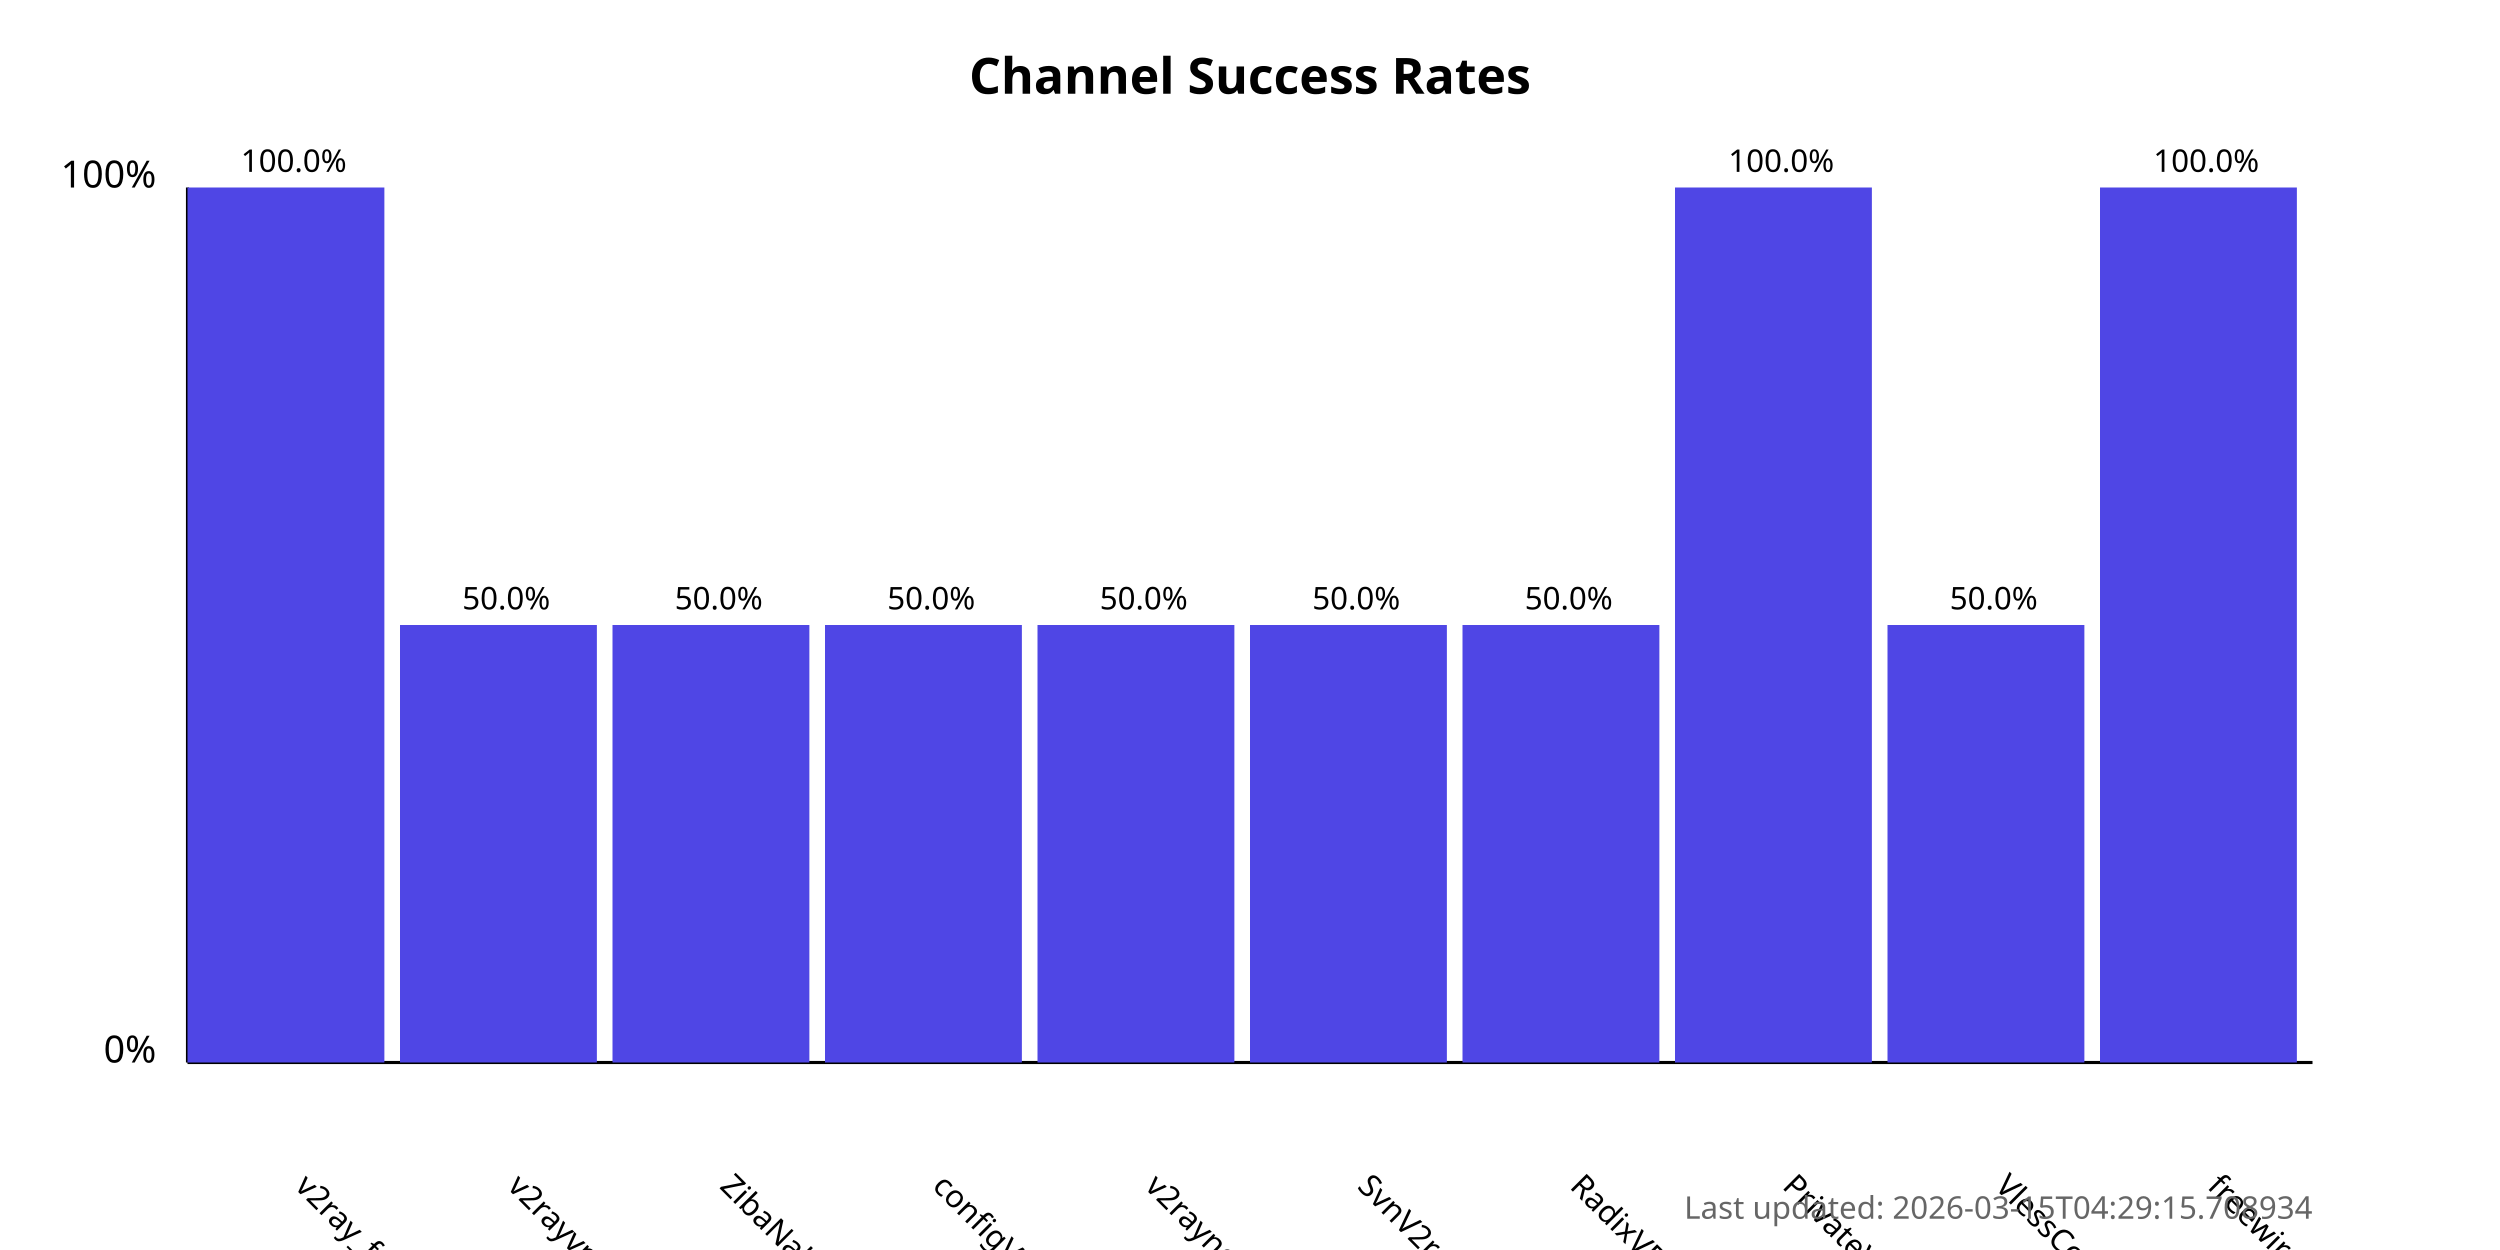
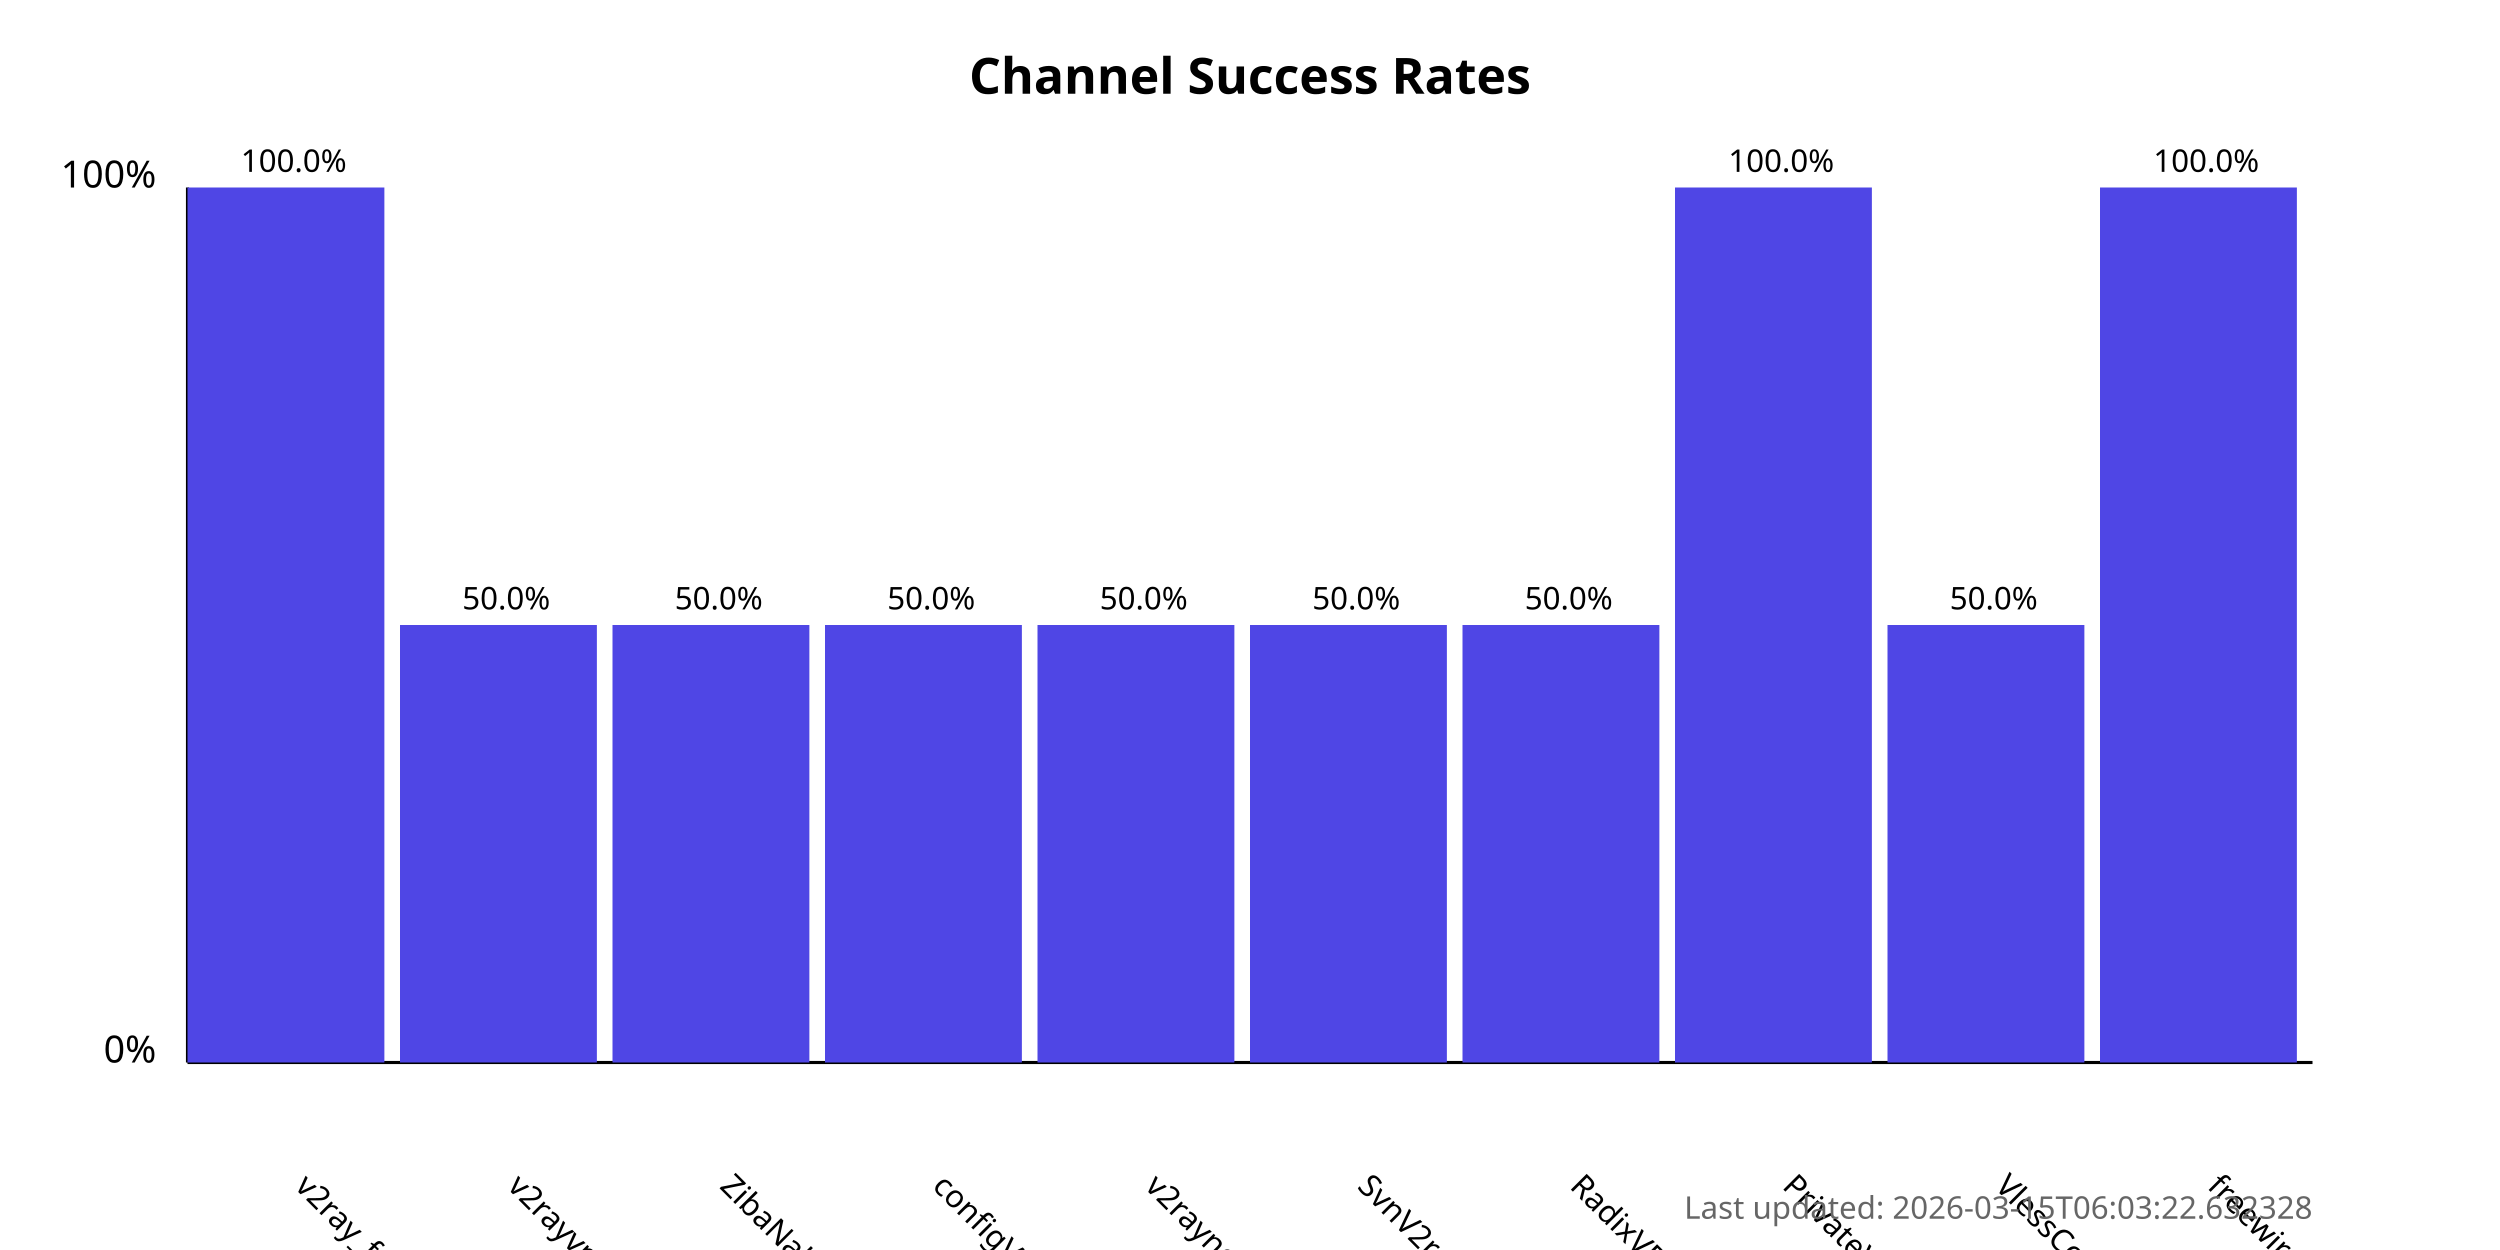
<svg xmlns="http://www.w3.org/2000/svg" width="800" height="400">
  <style>
            .chart-title { font: bold 16px sans-serif; }
            .axis-label { font: 12px sans-serif; }
            .tick-label { font: 10px sans-serif; }
            .bar { fill: #4f46e5; }
            .bar:hover { fill: #6366f1; }
            .timestamp { font: 10px sans-serif; fill: #666; }
        </style>
  <text x="400.0" y="30" text-anchor="middle" class="chart-title">
            Channel Success Rates
        </text>
  <line x1="60" y1="340" x2="60" y2="60" stroke="black" stroke-width="1" />
  <line x1="60" y1="340" x2="740" y2="340" stroke="black" stroke-width="1" />
  <text x="50" y="340" text-anchor="end" class="axis-label">0%</text>
  <text x="50" y="60" text-anchor="end" class="axis-label">100%</text>
  <g>
    <rect x="60" y="60.0" width="63.0" height="280.0" class="bar" />
    <text x="94.0" y="380" transform="rotate(45, 94.0, 380)" text-anchor="start" class="tick-label">
                v2ray_free_conf
            </text>
    <text x="94.0" y="55.0" text-anchor="middle" class="tick-label">
                100.0%
            </text>
  </g>
  <g>
    <rect x="128.0" y="200.0" width="63.0" height="140.0" class="bar" />
    <text x="162.0" y="380" transform="rotate(45, 162.0, 380)" text-anchor="start" class="tick-label">
                v2rayvpno
            </text>
    <text x="162.0" y="195.0" text-anchor="middle" class="tick-label">
                50.0%
            </text>
  </g>
  <g>
    <rect x="196.0" y="200.0" width="63.0" height="140.0" class="bar" />
    <text x="230.0" y="380" transform="rotate(45, 230.0, 380)" text-anchor="start" class="tick-label">
                ZibaNabz
            </text>
    <text x="230.0" y="195.0" text-anchor="middle" class="tick-label">
                50.0%
            </text>
  </g>
  <g>
    <rect x="264.0" y="200.0" width="63.0" height="140.0" class="bar" />
    <text x="298.0" y="380" transform="rotate(45, 298.0, 380)" text-anchor="start" class="tick-label">
                configV2rayForFree
            </text>
    <text x="298.0" y="195.0" text-anchor="middle" class="tick-label">
                50.0%
            </text>
  </g>
  <g>
    <rect x="332.0" y="200.0" width="63.0" height="140.0" class="bar" />
    <text x="366.0" y="380" transform="rotate(45, 366.0, 380)" text-anchor="start" class="tick-label">
                v2rayngvpn
            </text>
    <text x="366.0" y="195.0" text-anchor="middle" class="tick-label">
                50.0%
            </text>
  </g>
  <g>
    <rect x="400.0" y="200.0" width="63.0" height="140.0" class="bar" />
    <text x="434.0" y="380" transform="rotate(45, 434.0, 380)" text-anchor="start" class="tick-label">
                SvnV2ray
            </text>
    <text x="434.0" y="195.0" text-anchor="middle" class="tick-label">
                50.0%
            </text>
  </g>
  <g>
    <rect x="468.0" y="200.0" width="63.0" height="140.0" class="bar" />
    <text x="502.0" y="380" transform="rotate(45, 502.0, 380)" text-anchor="start" class="tick-label">
                RadixVPN
            </text>
    <text x="502.0" y="195.0" text-anchor="middle" class="tick-label">
                50.0%
            </text>
  </g>
  <g>
    <rect x="536.0" y="60.0" width="63.0" height="280.0" class="bar" />
    <text x="570.0" y="380" transform="rotate(45, 570.0, 380)" text-anchor="start" class="tick-label">
                PrivateVPNs
            </text>
    <text x="570.0" y="55.0" text-anchor="middle" class="tick-label">
                100.0%
            </text>
  </g>
  <g>
    <rect x="604.0" y="200.0" width="63.0" height="140.0" class="bar" />
    <text x="638.0" y="380" transform="rotate(45, 638.0, 380)" text-anchor="start" class="tick-label">
                VlessConfig
            </text>
    <text x="638.0" y="195.0" text-anchor="middle" class="tick-label">
                50.0%
            </text>
  </g>
  <g>
    <rect x="672.0" y="60.0" width="63.0" height="280.0" class="bar" />
    <text x="706.0" y="380" transform="rotate(45, 706.0, 380)" text-anchor="start" class="tick-label">
                freewireguard
            </text>
    <text x="706.0" y="55.0" text-anchor="middle" class="tick-label">
                100.0%
            </text>
  </g>
  <text x="740" y="390" text-anchor="end" class="timestamp">
-             Last updated: 2026-03-15T04:29:15.708934
+             Last updated: 2026-03-15T06:03:22.632328
        </text>
</svg>
